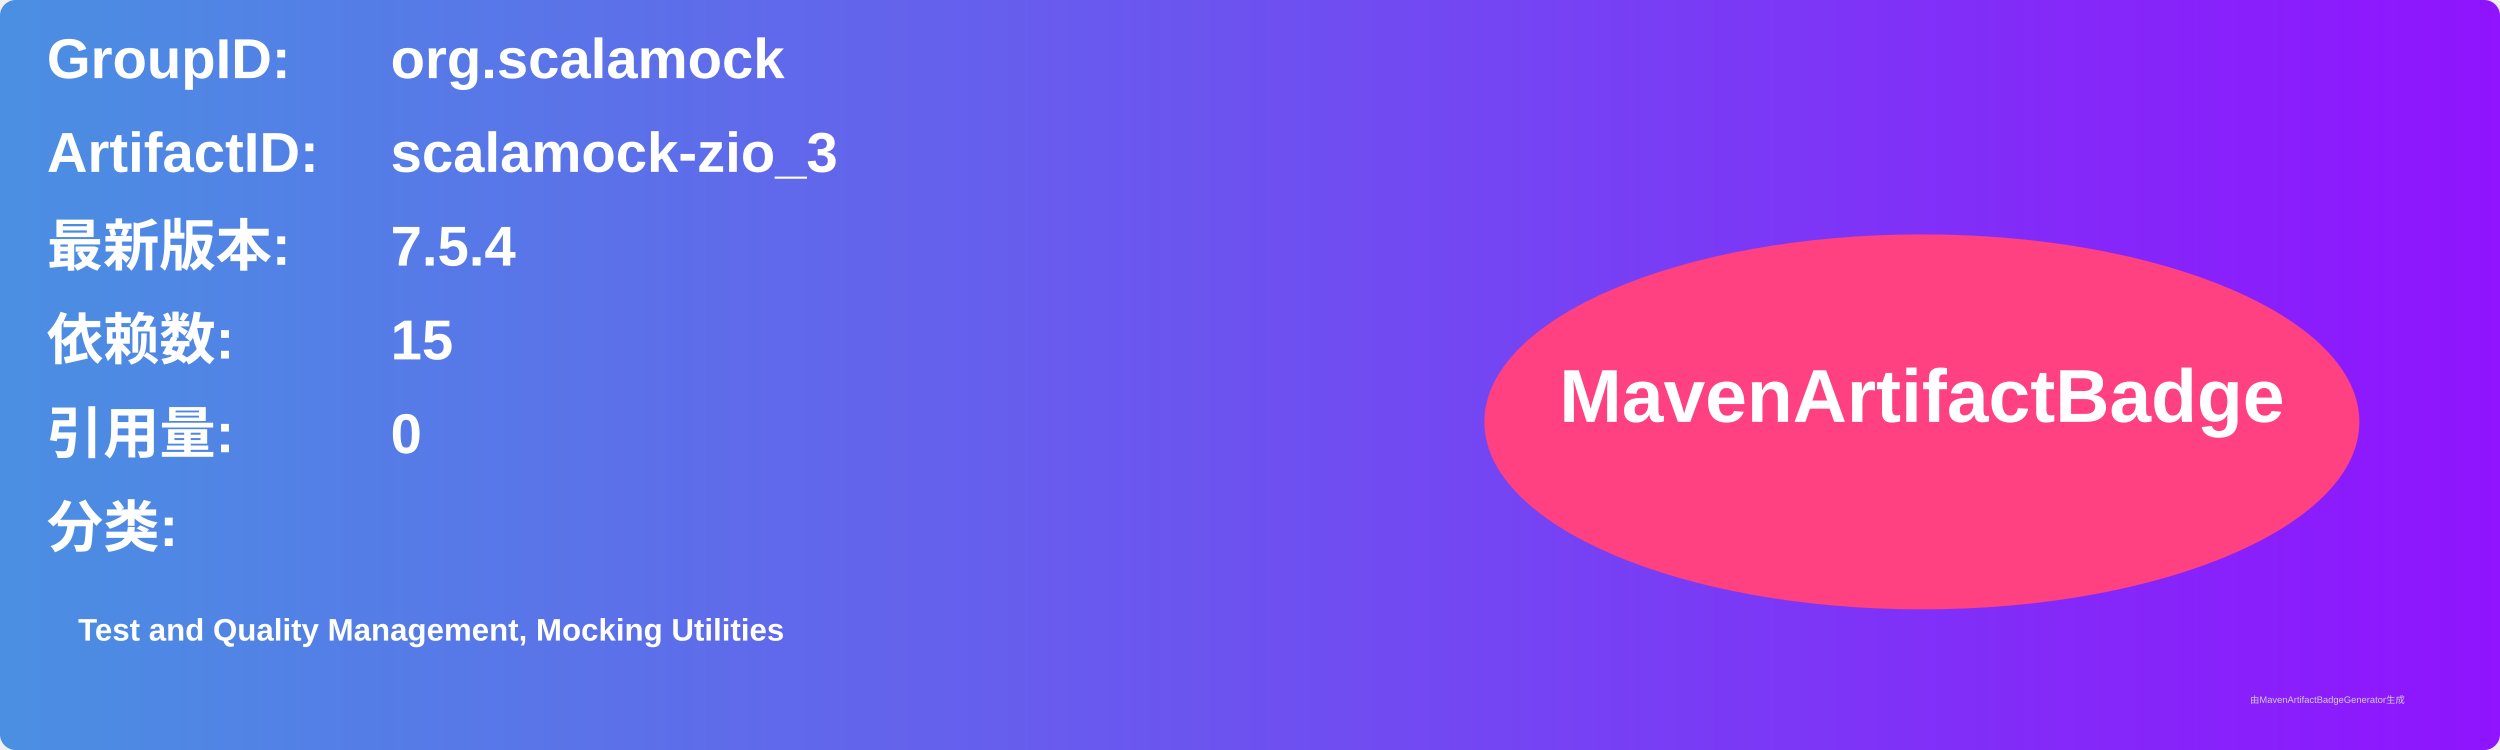
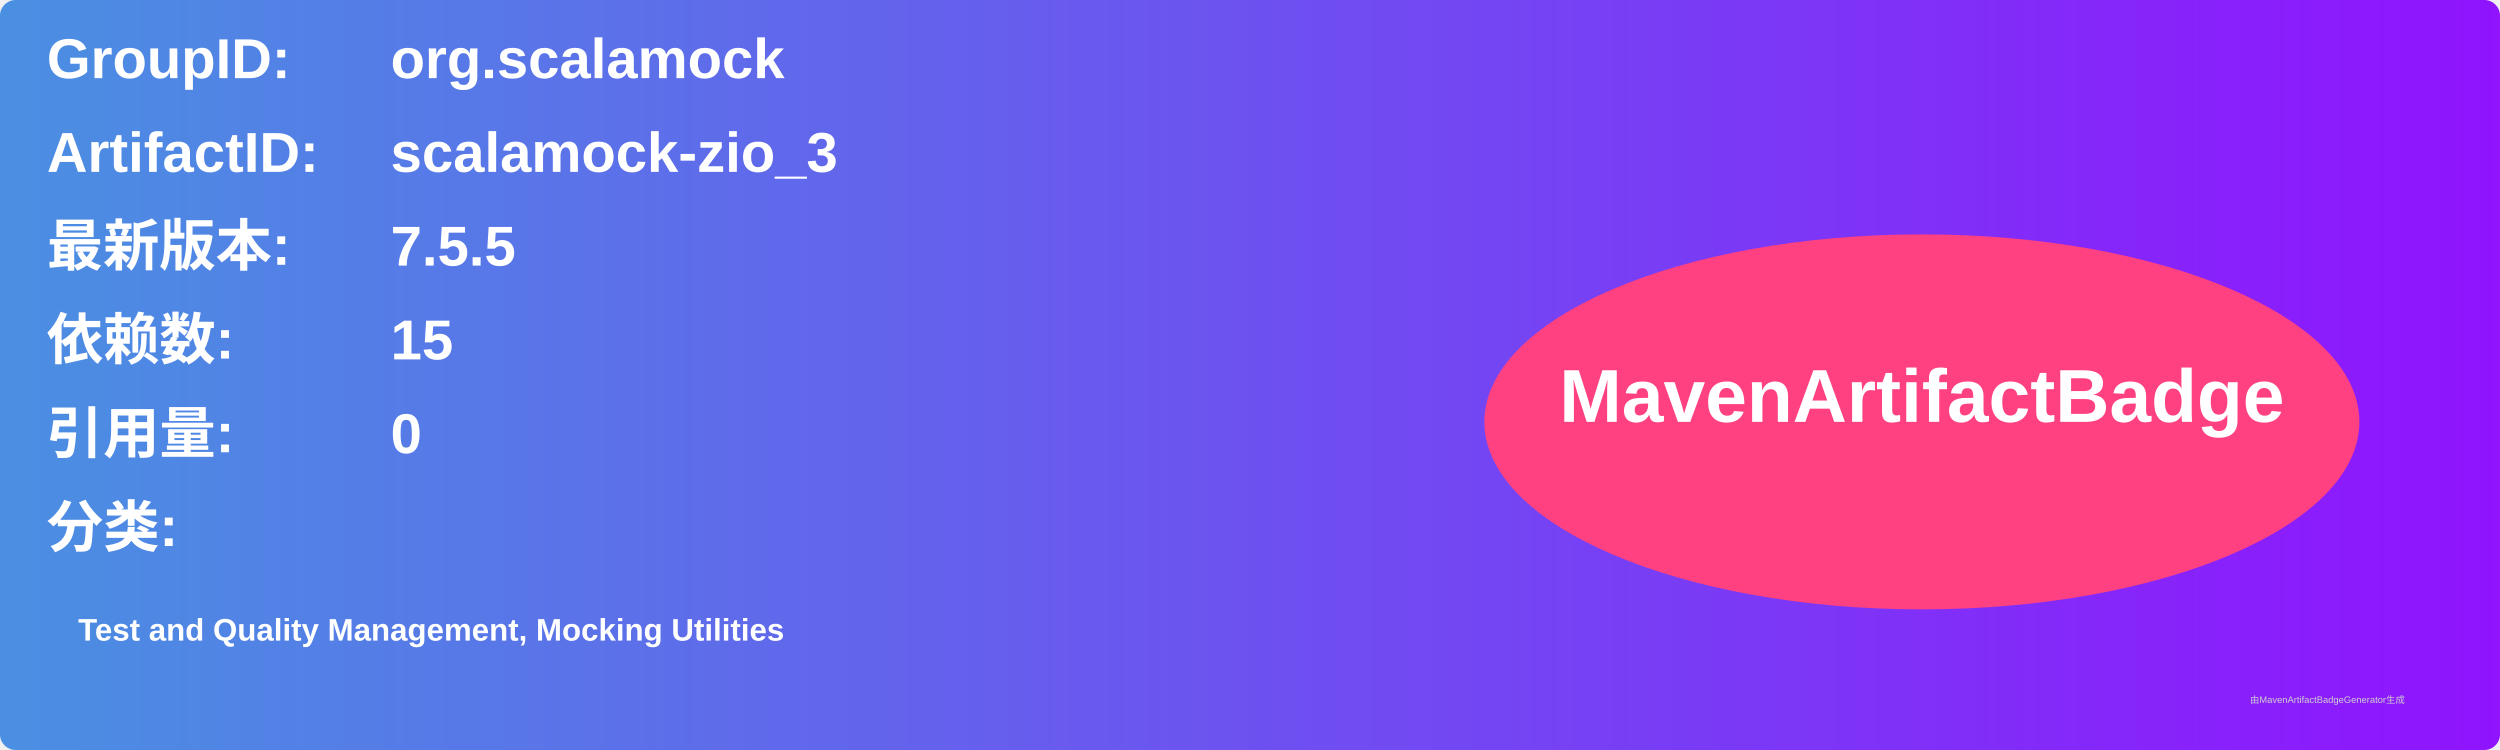
<svg xmlns="http://www.w3.org/2000/svg" width="800" height="240" viewBox="0 0 800 240">
  <linearGradient id="grad" x1="0%" y1="0%" x2="100%" y2="0%">
    <stop offset="0%" stop-color="#4a90e2" />
    <stop offset="100%" stop-color="#9013fe" />
  </linearGradient>
  <rect width="100%" height="100%" rx="5" ry="5" fill="url(#grad)" />
  <g transform="translate(15, 15)">
    <text x="0" y="10" font-family="Arial" font-size="18" fill="white" font-weight="bold" width="260">GroupID:</text>
    <text x="110" y="10" font-family="Arial" font-size="18" fill="white" font-weight="bold" width="460">org.scalamock</text>
    <text x="0" y="40" font-family="Arial" font-size="18" fill="white" font-weight="bold" width="260">ArtifactID:</text>
    <text x="110" y="40" font-family="Arial" font-size="18" fill="white" font-weight="bold" width="460">scalamock-zio_3</text>
    <text x="0" y="70" font-family="Arial" font-size="18" fill="white" font-weight="bold">最新版本:</text>
    <text x="110" y="70" font-family="Arial" font-size="18" fill="white" font-weight="bold">
-       <tspan font-weight="bold">7.5.4</tspan>
+       <tspan font-weight="bold">7.5.5</tspan>
    </text>
    <text x="0" y="100" font-family="Arial" font-size="18" fill="white" font-weight="bold">依赖数: </text>
    <text x="110" y="100" font-family="Arial" font-size="18" fill="white">
      <tspan font-weight="bold">15</tspan>
    </text>
    <text x="0" y="130" font-family="Arial" font-size="18" fill="white" font-weight="bold">引用量: </text>
    <text x="110" y="130" font-family="Arial" font-size="18" fill="white">
      <tspan font-weight="bold">0</tspan>
    </text>
    <text x="0" y="160" font-family="Arial" font-size="18" fill="white" font-weight="bold">分类:</text>
    <text x="10" y="190" font-family="Arial" font-size="10" fill="white">
      <tspan font-weight="bold">Test and Quality Management, Mocking Utilities</tspan>
    </text>
    <ellipse cx="600" cy="120" rx="140" ry="60" fill="#ff4081" />
    <text x="600" y="120" text-anchor="middle" font-family="Arial" font-size="24" fill="white" font-weight="bold">MavenArtifactBadge</text>
  </g>
  <text x="720" y="225" font-family="Arial" font-size="3" fill="#d0d0d0">由MavenArtifactBadgeGenerator生成</text>
</svg>
